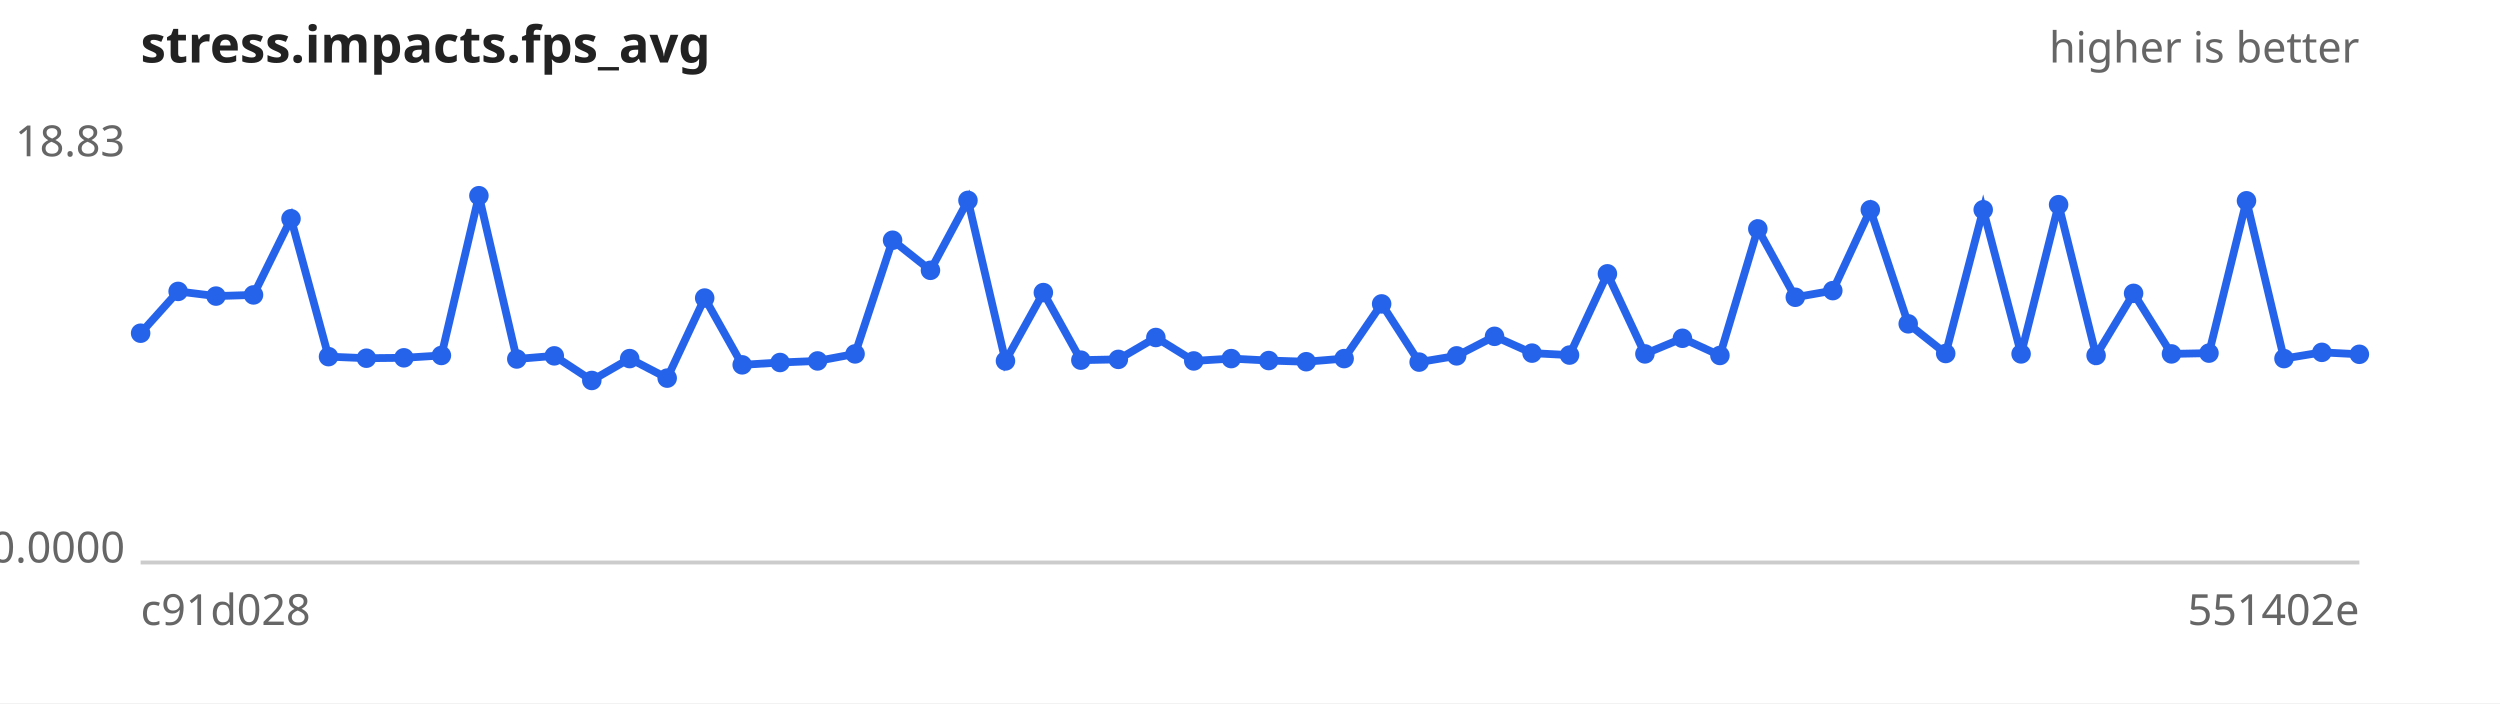
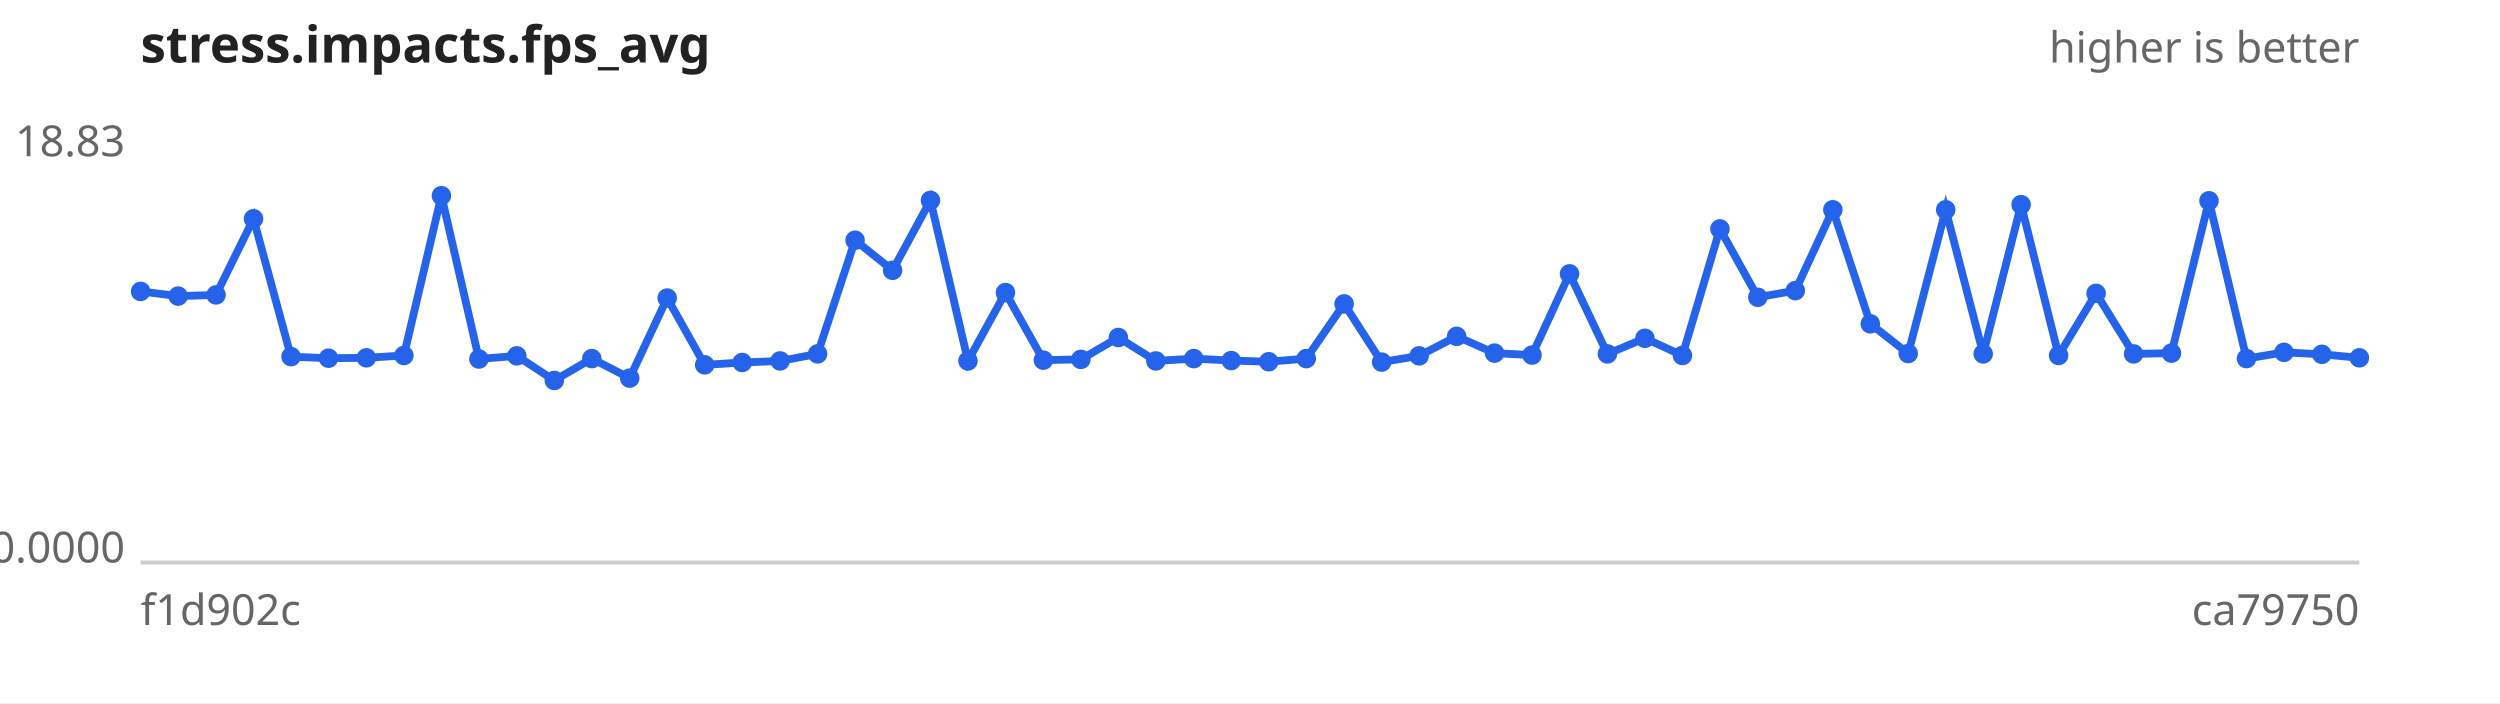
<svg xmlns="http://www.w3.org/2000/svg" width="640" height="180" viewBox="0 0 640 180" font-family="sans-serif" font-size="11">
  <rect width="640" height="180" fill="#ffffff" />
  <text x="36" y="16" font-size="13" font-weight="bold" fill="#222">stress.impacts.fps_avg</text>
  <text x="604" y="16" text-anchor="end" fill="#666">higher is better</text>
  <line x1="36" y1="144" x2="604" y2="144" stroke="#ccc" />
  <text x="32" y="40.0" text-anchor="end" fill="#666">18.83</text>
  <text x="32" y="144.0" text-anchor="end" fill="#666">0.0000</text>
-   <text x="36" y="160" fill="#666">c91d028</text>
-   <text x="604" y="160" text-anchor="end" fill="#666">551402e</text>
-   <path d="M36.0,85.3 L45.6,74.6 L55.3,75.8 L64.9,75.5 L74.5,56.0 L84.1,91.3 L93.8,91.7 L103.4,91.6 L113.0,91.0 L122.6,50.1 L132.3,91.9 L141.9,91.1 L151.5,97.4 L161.2,91.8 L170.8,96.8 L180.4,76.3 L190.0,93.4 L199.7,92.8 L209.3,92.4 L218.9,90.6 L228.5,61.5 L238.2,69.2 L247.8,51.3 L257.4,92.4 L267.1,74.9 L276.7,92.2 L286.3,92.0 L295.9,86.4 L305.6,92.4 L315.2,91.8 L324.8,92.3 L334.4,92.6 L344.1,91.8 L353.7,77.8 L363.3,92.7 L372.9,91.1 L382.6,86.1 L392.2,90.4 L401.8,90.9 L411.5,70.1 L421.1,90.6 L430.7,86.6 L440.3,91.0 L450.0,58.6 L459.6,76.1 L469.2,74.4 L478.8,53.7 L488.5,82.9 L498.1,90.5 L507.7,53.7 L517.4,90.6 L527.0,52.4 L536.6,91.0 L546.2,75.1 L555.9,90.6 L565.5,90.4 L575.1,51.4 L584.7,91.8 L594.4,90.2 L604.0,90.7" fill="none" stroke="#2563eb" stroke-width="2" />
+   <text x="36" y="160" fill="#666">f1d902c</text>
+   <text x="604" y="160" text-anchor="end" fill="#666">ca79750</text>
+   <path d="M36.0,74.6 L45.6,75.8 L55.3,75.5 L64.9,56.0 L74.5,91.3 L84.1,91.7 L93.8,91.6 L103.4,91.0 L113.0,50.1 L122.6,91.9 L132.3,91.1 L141.9,97.4 L151.5,91.8 L161.2,96.8 L170.8,76.3 L180.4,93.4 L190.0,92.8 L199.7,92.4 L209.3,90.6 L218.9,61.5 L228.5,69.2 L238.2,51.3 L247.8,92.4 L257.4,74.9 L267.1,92.2 L276.7,92.0 L286.3,86.4 L295.9,92.4 L305.6,91.8 L315.2,92.3 L324.8,92.6 L334.4,91.8 L344.1,77.8 L353.7,92.7 L363.3,91.1 L372.9,86.1 L382.6,90.4 L392.2,90.9 L401.8,70.1 L411.5,90.6 L421.1,86.6 L430.7,91.0 L440.3,58.6 L450.0,76.1 L459.6,74.4 L469.2,53.7 L478.8,82.9 L488.5,90.5 L498.1,53.7 L507.7,90.6 L517.4,52.4 L527.0,91.0 L536.6,75.1 L546.2,90.6 L555.9,90.4 L565.5,51.4 L575.1,91.8 L584.7,90.2 L594.4,90.7 L604.0,91.6" fill="none" stroke="#2563eb" stroke-width="2" />
  <g fill="#2563eb">
-     <circle cx="36.0" cy="85.3" r="2.5" />
-     <circle cx="45.6" cy="74.6" r="2.5" />
-     <circle cx="55.3" cy="75.8" r="2.5" />
-     <circle cx="64.9" cy="75.5" r="2.5" />
-     <circle cx="74.5" cy="56.0" r="2.5" />
-     <circle cx="84.1" cy="91.3" r="2.5" />
-     <circle cx="93.8" cy="91.7" r="2.5" />
-     <circle cx="103.4" cy="91.6" r="2.5" />
-     <circle cx="113.0" cy="91.0" r="2.5" />
-     <circle cx="122.6" cy="50.1" r="2.5" />
-     <circle cx="132.3" cy="91.9" r="2.5" />
-     <circle cx="141.9" cy="91.1" r="2.5" />
-     <circle cx="151.5" cy="97.4" r="2.5" />
-     <circle cx="161.2" cy="91.8" r="2.5" />
-     <circle cx="170.8" cy="96.8" r="2.5" />
-     <circle cx="180.4" cy="76.3" r="2.5" />
-     <circle cx="190.0" cy="93.4" r="2.5" />
-     <circle cx="199.7" cy="92.8" r="2.5" />
-     <circle cx="209.3" cy="92.4" r="2.5" />
-     <circle cx="218.9" cy="90.6" r="2.5" />
-     <circle cx="228.5" cy="61.5" r="2.5" />
-     <circle cx="238.2" cy="69.2" r="2.5" />
-     <circle cx="247.8" cy="51.3" r="2.5" />
-     <circle cx="257.4" cy="92.4" r="2.5" />
-     <circle cx="267.1" cy="74.9" r="2.5" />
-     <circle cx="276.7" cy="92.2" r="2.5" />
-     <circle cx="286.3" cy="92.0" r="2.5" />
-     <circle cx="295.9" cy="86.4" r="2.5" />
-     <circle cx="305.6" cy="92.4" r="2.5" />
-     <circle cx="315.2" cy="91.8" r="2.5" />
-     <circle cx="324.8" cy="92.3" r="2.5" />
-     <circle cx="334.4" cy="92.6" r="2.5" />
-     <circle cx="344.1" cy="91.8" r="2.5" />
-     <circle cx="353.7" cy="77.8" r="2.5" />
-     <circle cx="363.3" cy="92.7" r="2.5" />
-     <circle cx="372.9" cy="91.1" r="2.5" />
-     <circle cx="382.6" cy="86.1" r="2.5" />
-     <circle cx="392.2" cy="90.4" r="2.5" />
-     <circle cx="401.8" cy="90.9" r="2.5" />
-     <circle cx="411.5" cy="70.1" r="2.5" />
-     <circle cx="421.1" cy="90.6" r="2.5" />
-     <circle cx="430.7" cy="86.6" r="2.5" />
-     <circle cx="440.3" cy="91.0" r="2.5" />
-     <circle cx="450.0" cy="58.6" r="2.5" />
-     <circle cx="459.6" cy="76.1" r="2.5" />
-     <circle cx="469.2" cy="74.4" r="2.5" />
-     <circle cx="478.8" cy="53.7" r="2.5" />
-     <circle cx="488.5" cy="82.9" r="2.5" />
-     <circle cx="498.1" cy="90.5" r="2.5" />
-     <circle cx="507.7" cy="53.7" r="2.5" />
-     <circle cx="517.4" cy="90.6" r="2.5" />
-     <circle cx="527.0" cy="52.4" r="2.5" />
-     <circle cx="536.6" cy="91.0" r="2.5" />
-     <circle cx="546.2" cy="75.1" r="2.5" />
-     <circle cx="555.9" cy="90.6" r="2.5" />
-     <circle cx="565.5" cy="90.4" r="2.5" />
-     <circle cx="575.1" cy="51.4" r="2.5" />
-     <circle cx="584.7" cy="91.8" r="2.5" />
-     <circle cx="594.4" cy="90.2" r="2.5" />
-     <circle cx="604.0" cy="90.7" r="2.5" />
+     <circle cx="36.0" cy="74.6" r="2.5" />
+     <circle cx="45.6" cy="75.8" r="2.5" />
+     <circle cx="55.3" cy="75.5" r="2.5" />
+     <circle cx="64.9" cy="56.0" r="2.5" />
+     <circle cx="74.5" cy="91.3" r="2.5" />
+     <circle cx="84.1" cy="91.7" r="2.5" />
+     <circle cx="93.8" cy="91.6" r="2.5" />
+     <circle cx="103.4" cy="91.0" r="2.5" />
+     <circle cx="113.0" cy="50.1" r="2.5" />
+     <circle cx="122.6" cy="91.9" r="2.5" />
+     <circle cx="132.3" cy="91.1" r="2.5" />
+     <circle cx="141.9" cy="97.4" r="2.5" />
+     <circle cx="151.5" cy="91.8" r="2.5" />
+     <circle cx="161.2" cy="96.8" r="2.5" />
+     <circle cx="170.8" cy="76.3" r="2.5" />
+     <circle cx="180.4" cy="93.4" r="2.5" />
+     <circle cx="190.0" cy="92.8" r="2.5" />
+     <circle cx="199.7" cy="92.4" r="2.5" />
+     <circle cx="209.3" cy="90.6" r="2.5" />
+     <circle cx="218.9" cy="61.5" r="2.5" />
+     <circle cx="228.5" cy="69.2" r="2.5" />
+     <circle cx="238.2" cy="51.3" r="2.5" />
+     <circle cx="247.8" cy="92.4" r="2.5" />
+     <circle cx="257.4" cy="74.9" r="2.5" />
+     <circle cx="267.1" cy="92.2" r="2.5" />
+     <circle cx="276.7" cy="92.0" r="2.5" />
+     <circle cx="286.3" cy="86.4" r="2.5" />
+     <circle cx="295.9" cy="92.4" r="2.5" />
+     <circle cx="305.6" cy="91.8" r="2.5" />
+     <circle cx="315.2" cy="92.3" r="2.5" />
+     <circle cx="324.8" cy="92.6" r="2.5" />
+     <circle cx="334.4" cy="91.8" r="2.5" />
+     <circle cx="344.1" cy="77.8" r="2.5" />
+     <circle cx="353.7" cy="92.7" r="2.5" />
+     <circle cx="363.3" cy="91.1" r="2.5" />
+     <circle cx="372.9" cy="86.1" r="2.5" />
+     <circle cx="382.6" cy="90.4" r="2.5" />
+     <circle cx="392.2" cy="90.9" r="2.5" />
+     <circle cx="401.8" cy="70.1" r="2.5" />
+     <circle cx="411.5" cy="90.6" r="2.5" />
+     <circle cx="421.1" cy="86.6" r="2.5" />
+     <circle cx="430.7" cy="91.0" r="2.5" />
+     <circle cx="440.3" cy="58.6" r="2.5" />
+     <circle cx="450.0" cy="76.1" r="2.5" />
+     <circle cx="459.6" cy="74.4" r="2.5" />
+     <circle cx="469.2" cy="53.7" r="2.5" />
+     <circle cx="478.8" cy="82.9" r="2.5" />
+     <circle cx="488.5" cy="90.5" r="2.5" />
+     <circle cx="498.1" cy="53.7" r="2.5" />
+     <circle cx="507.7" cy="90.6" r="2.5" />
+     <circle cx="517.4" cy="52.4" r="2.5" />
+     <circle cx="527.0" cy="91.0" r="2.5" />
+     <circle cx="536.6" cy="75.1" r="2.5" />
+     <circle cx="546.2" cy="90.6" r="2.5" />
+     <circle cx="555.9" cy="90.4" r="2.5" />
+     <circle cx="565.5" cy="51.4" r="2.5" />
+     <circle cx="575.1" cy="91.8" r="2.5" />
+     <circle cx="584.7" cy="90.2" r="2.5" />
+     <circle cx="594.4" cy="90.7" r="2.5" />
+     <circle cx="604.0" cy="91.6" r="2.5" />
  </g>
</svg>
